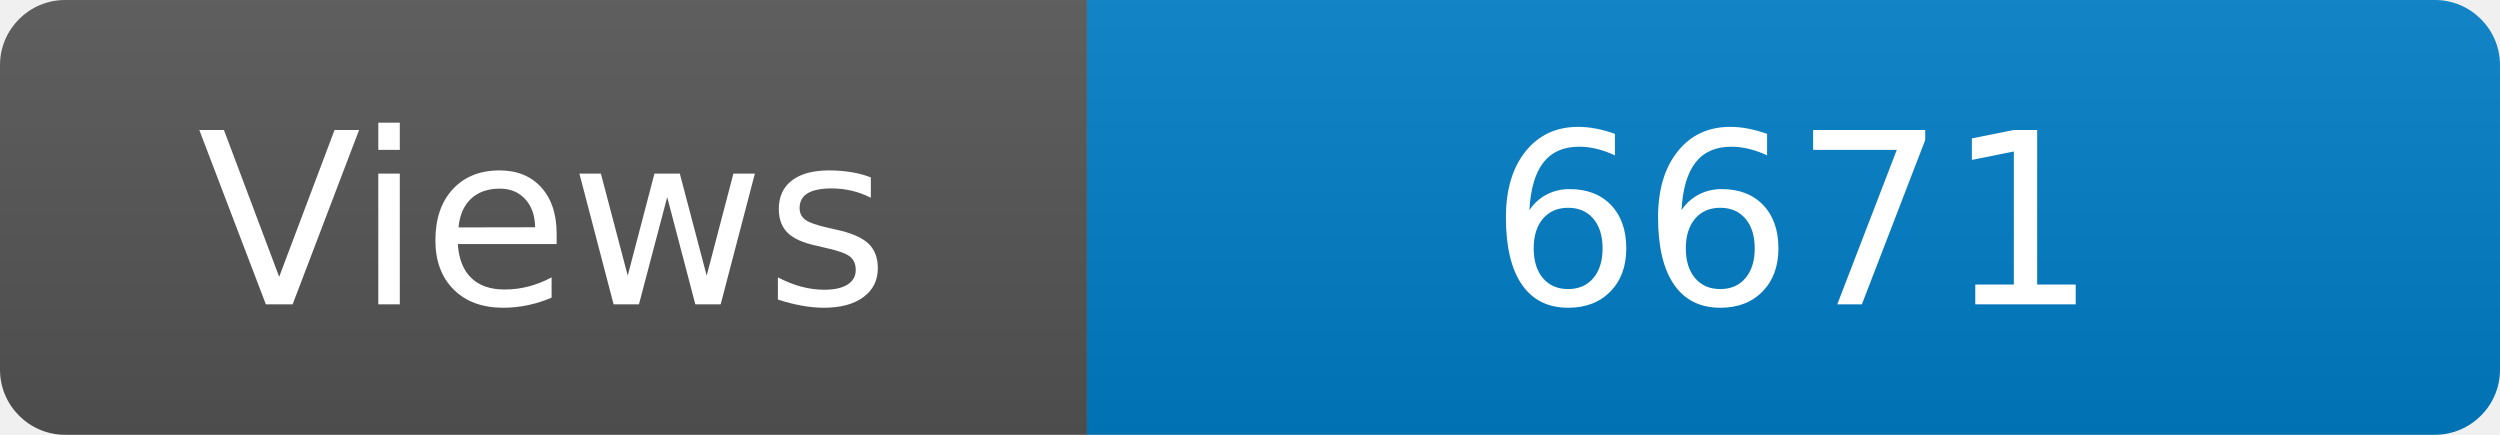
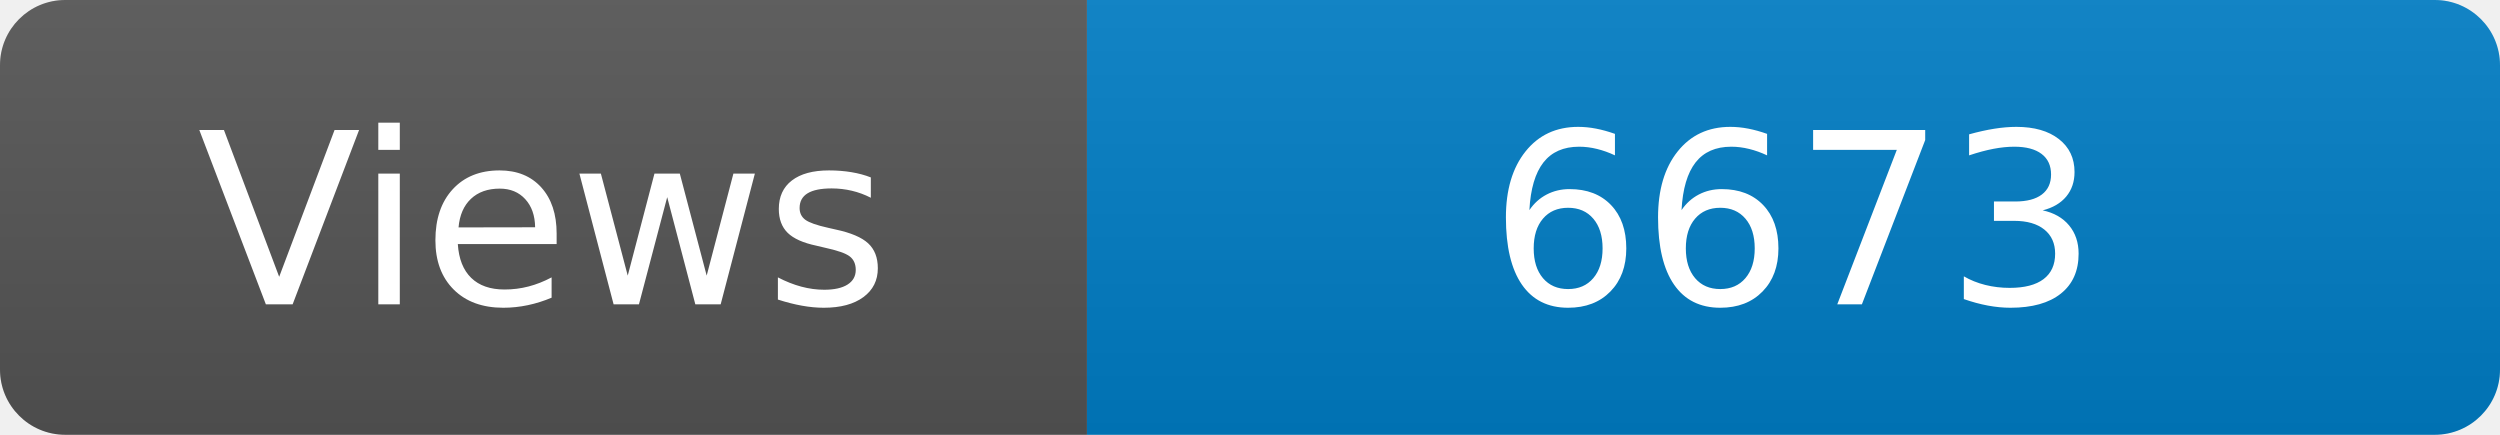
<svg xmlns="http://www.w3.org/2000/svg" width="115" height="20" role="img" aria-label="Maintained?: yes">
  <linearGradient id="s" x2="0" y2="100%">
    <stop offset="0" stop-color="#bbb" stop-opacity=".1" />
    <stop offset="1" stop-opacity=".1" />
  </linearGradient>
  <clipPath id="r">
    <rect width="115" height="20" rx="3" fill="#fff" />
  </clipPath>
  <g clip-path="url(#r)">
    <rect width="50" height="20" fill="#555" />
    <rect x="50" width="160" height="20" fill="#007ec6" />
    <rect width="115" height="20" fill="url(#s)" />
  </g>
  <g fill="#fff" text-anchor="middle" font-family="Verdana,Geneva,DejaVu Sans,sans-serif" font-size="110">
    <text x="250" y="140" transform="scale(.1)" fill="#fff">Views</text>
-     <text x="825" y="140" transform="scale(.1)" fill="#fff">6671</text>
+     <text x="825" y="140" transform="scale(.1)" fill="#fff">6673</text>
  </g>
</svg>
